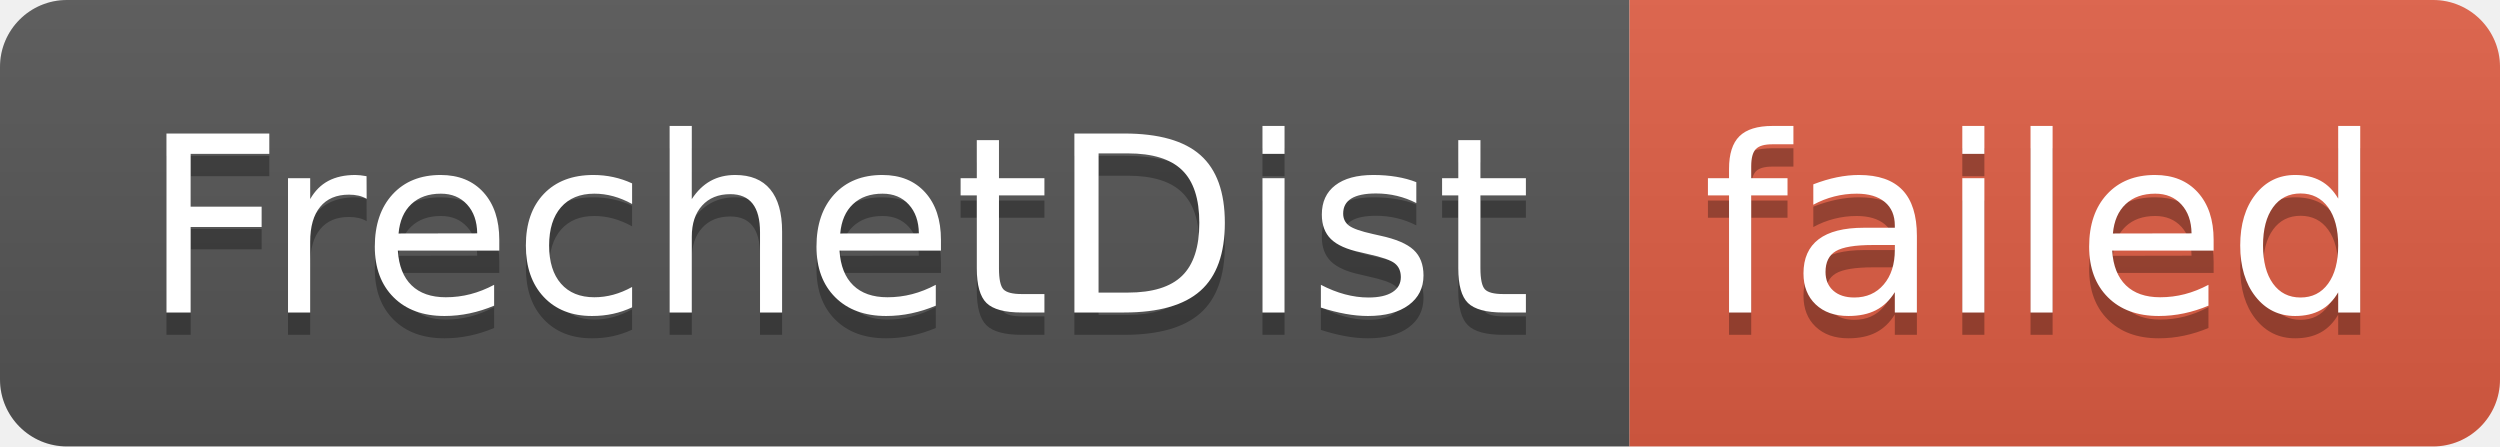
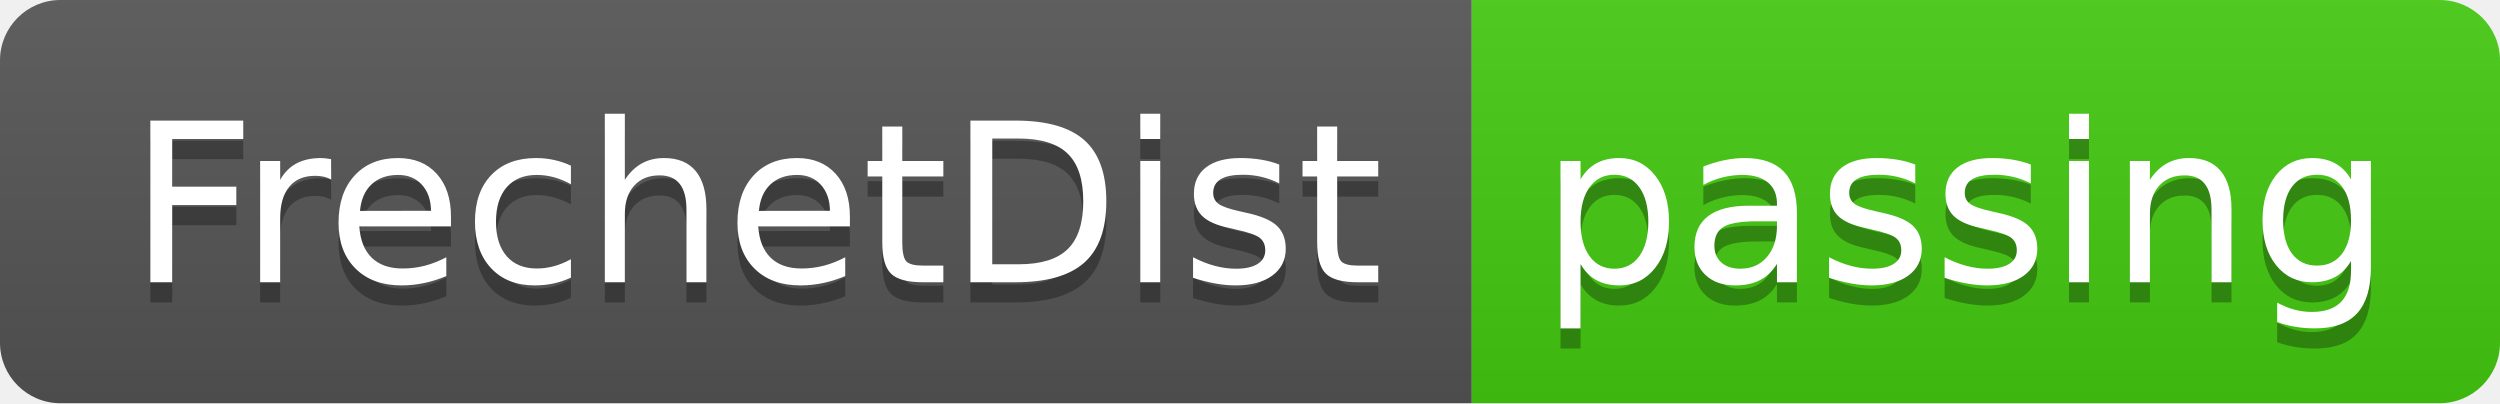
- <svg xmlns="http://www.w3.org/2000/svg" width="112" height="20" role="img" aria-label="FrechetDist: failed">
+ <svg xmlns="http://www.w3.org/2000/svg" width="124" height="20" role="img" aria-label="FrechetDist: passing">
  <linearGradient id="s" x2="0" y2="100%">
    <stop offset="0" stop-color="#bbb" stop-opacity=".1" />
    <stop offset="1" stop-opacity=".1" />
  </linearGradient>
  <clipPath id="r">
-     <rect width="112" height="20" rx="3" fill="#fff" />
+     <rect width="124" height="20" rx="3" fill="#fff" />
  </clipPath>
  <g clip-path="url(#r)">
    <rect width="73" height="20" fill="#555" />
-     <rect x="73" width="39" height="20" fill="#e05d44" />
-     <rect width="112" height="20" fill="url(#s)" />
+     <rect x="73" width="51" height="20" fill="#4c1" />
+     <rect width="124" height="20" fill="url(#s)" />
  </g>
  <g fill="#fff" text-anchor="middle" font-family="Verdana,Geneva,DejaVu Sans,sans-serif" text-rendering="geometricPrecision" font-size="110">
    <text aria-hidden="true" x="375" y="150" fill="#010101" fill-opacity=".3" transform="scale(.1)" textLength="630">FrechetDist</text>
    <text x="375" y="140" transform="scale(.1)" fill="#fff" textLength="630">FrechetDist</text>
-     <text aria-hidden="true" x="915" y="150" fill="#010101" fill-opacity=".3" transform="scale(.1)" textLength="290">failed</text>
-     <text x="915" y="140" transform="scale(.1)" fill="#fff" textLength="290">failed</text>
+     <text aria-hidden="true" x="975" y="150" fill="#010101" fill-opacity=".3" transform="scale(.1)" textLength="410">passing</text>
+     <text x="975" y="140" transform="scale(.1)" fill="#fff" textLength="410">passing</text>
  </g>
</svg>
